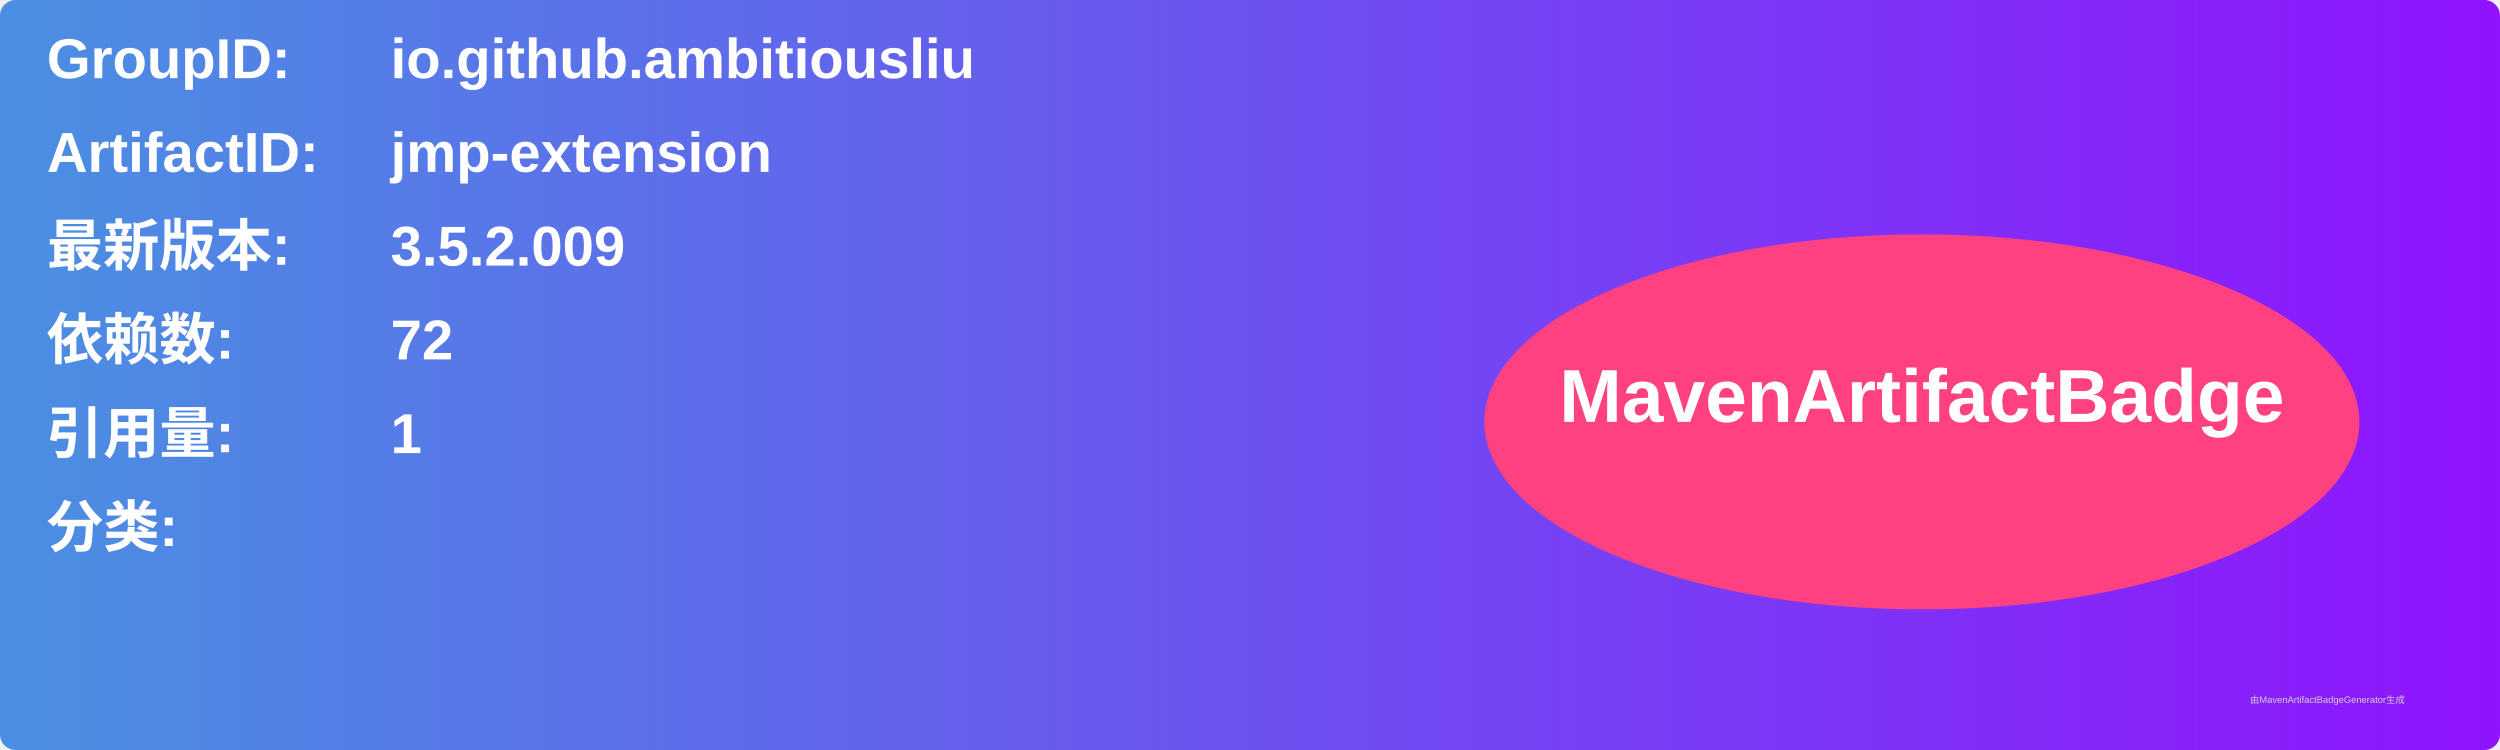
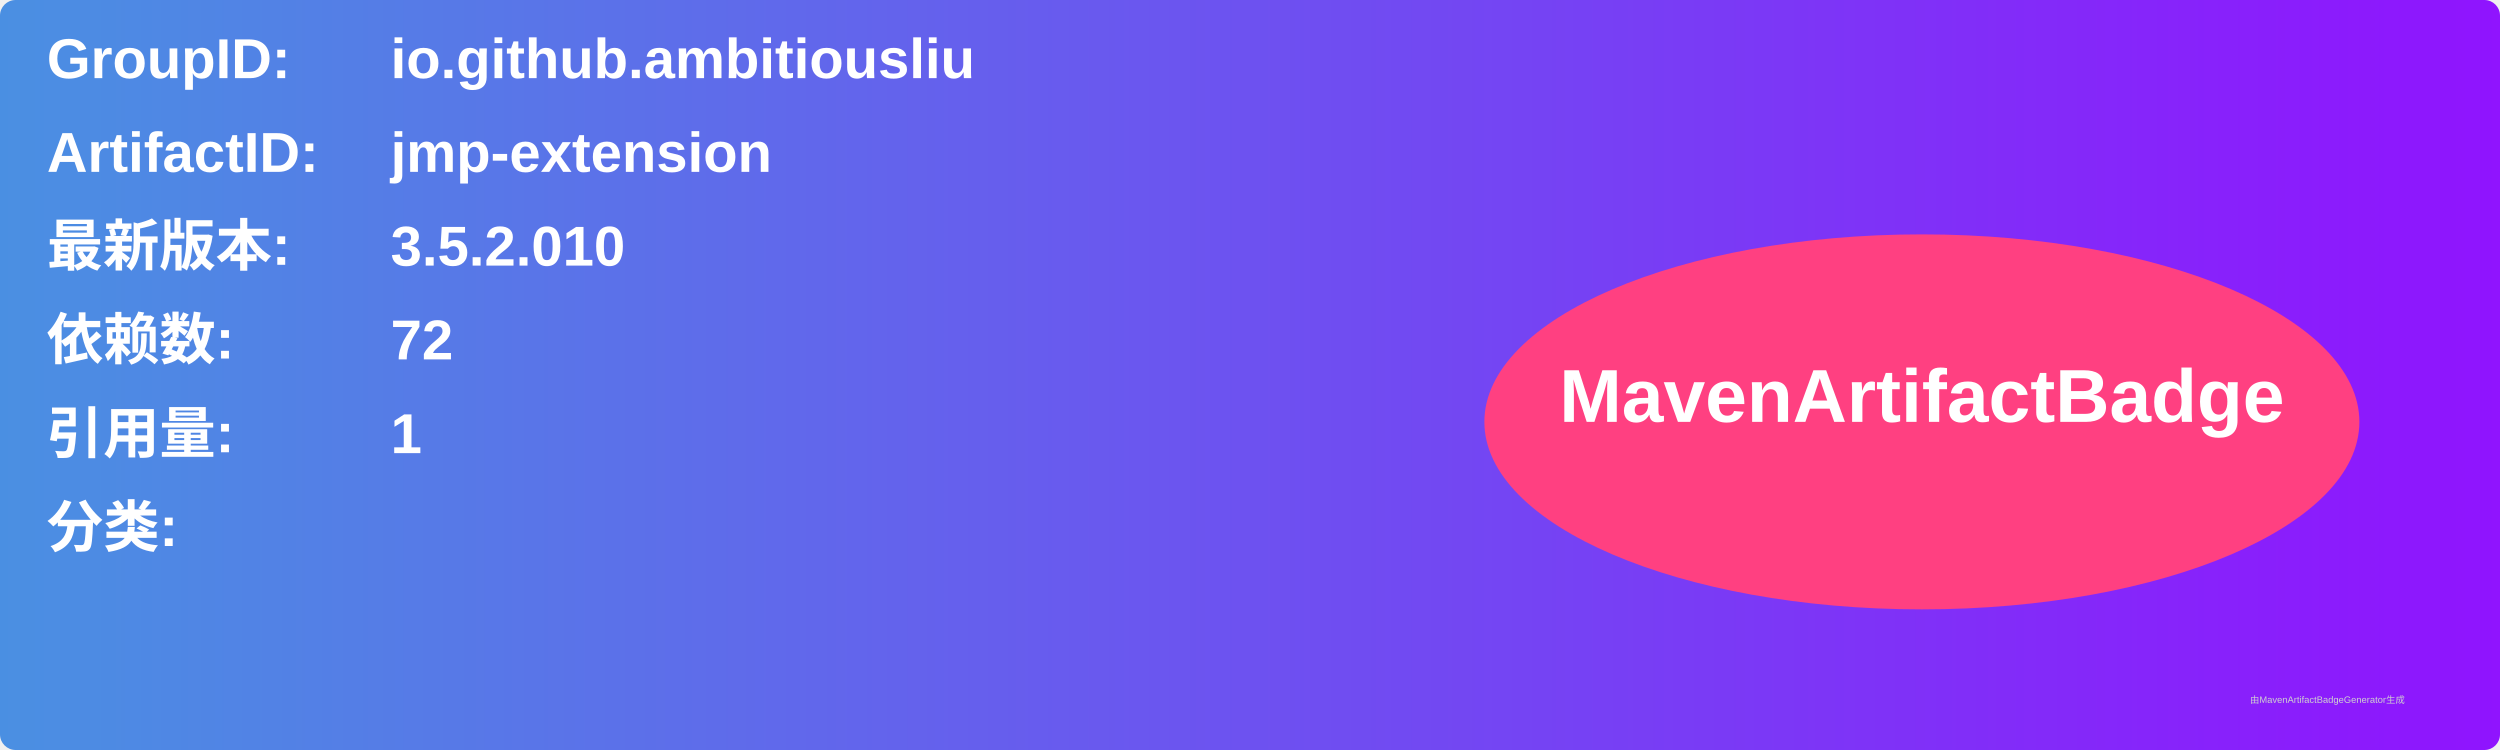
<svg xmlns="http://www.w3.org/2000/svg" width="800" height="240" viewBox="0 0 800 240">
  <linearGradient id="grad" x1="0%" y1="0%" x2="100%" y2="0%">
    <stop offset="0%" stop-color="#4a90e2" />
    <stop offset="100%" stop-color="#9013fe" />
  </linearGradient>
  <rect width="100%" height="100%" rx="5" ry="5" fill="url(#grad)" />
  <g transform="translate(15, 15)">
    <text x="0" y="10" font-family="Arial" font-size="18" fill="white" font-weight="bold" width="260">GroupID:</text>
    <text x="110" y="10" font-family="Arial" font-size="18" fill="white" font-weight="bold" width="460">io.github.ambitiousliu</text>
    <text x="0" y="40" font-family="Arial" font-size="18" fill="white" font-weight="bold" width="260">ArtifactID:</text>
    <text x="110" y="40" font-family="Arial" font-size="18" fill="white" font-weight="bold" width="460">jmp-extension</text>
    <text x="0" y="70" font-family="Arial" font-size="18" fill="white" font-weight="bold">最新版本:</text>
    <text x="110" y="70" font-family="Arial" font-size="18" fill="white" font-weight="bold">
-       <tspan font-weight="bold">3.5.2.009</tspan>
+       <tspan font-weight="bold">3.5.2.010</tspan>
    </text>
    <text x="0" y="100" font-family="Arial" font-size="18" fill="white" font-weight="bold">依赖数: </text>
    <text x="110" y="100" font-family="Arial" font-size="18" fill="white">
      <tspan font-weight="bold">72</tspan>
    </text>
    <text x="0" y="130" font-family="Arial" font-size="18" fill="white" font-weight="bold">引用量: </text>
    <text x="110" y="130" font-family="Arial" font-size="18" fill="white">
      <tspan font-weight="bold">1</tspan>
    </text>
    <text x="0" y="160" font-family="Arial" font-size="18" fill="white" font-weight="bold">分类:</text>
    <text x="10" y="190" font-family="Arial" font-size="10" fill="white">
      <tspan font-weight="bold" />
    </text>
    <ellipse cx="600" cy="120" rx="140" ry="60" fill="#ff4081" />
    <text x="600" y="120" text-anchor="middle" font-family="Arial" font-size="24" fill="white" font-weight="bold">MavenArtifactBadge</text>
  </g>
  <text x="720" y="225" font-family="Arial" font-size="3" fill="#d0d0d0">由MavenArtifactBadgeGenerator生成</text>
</svg>
